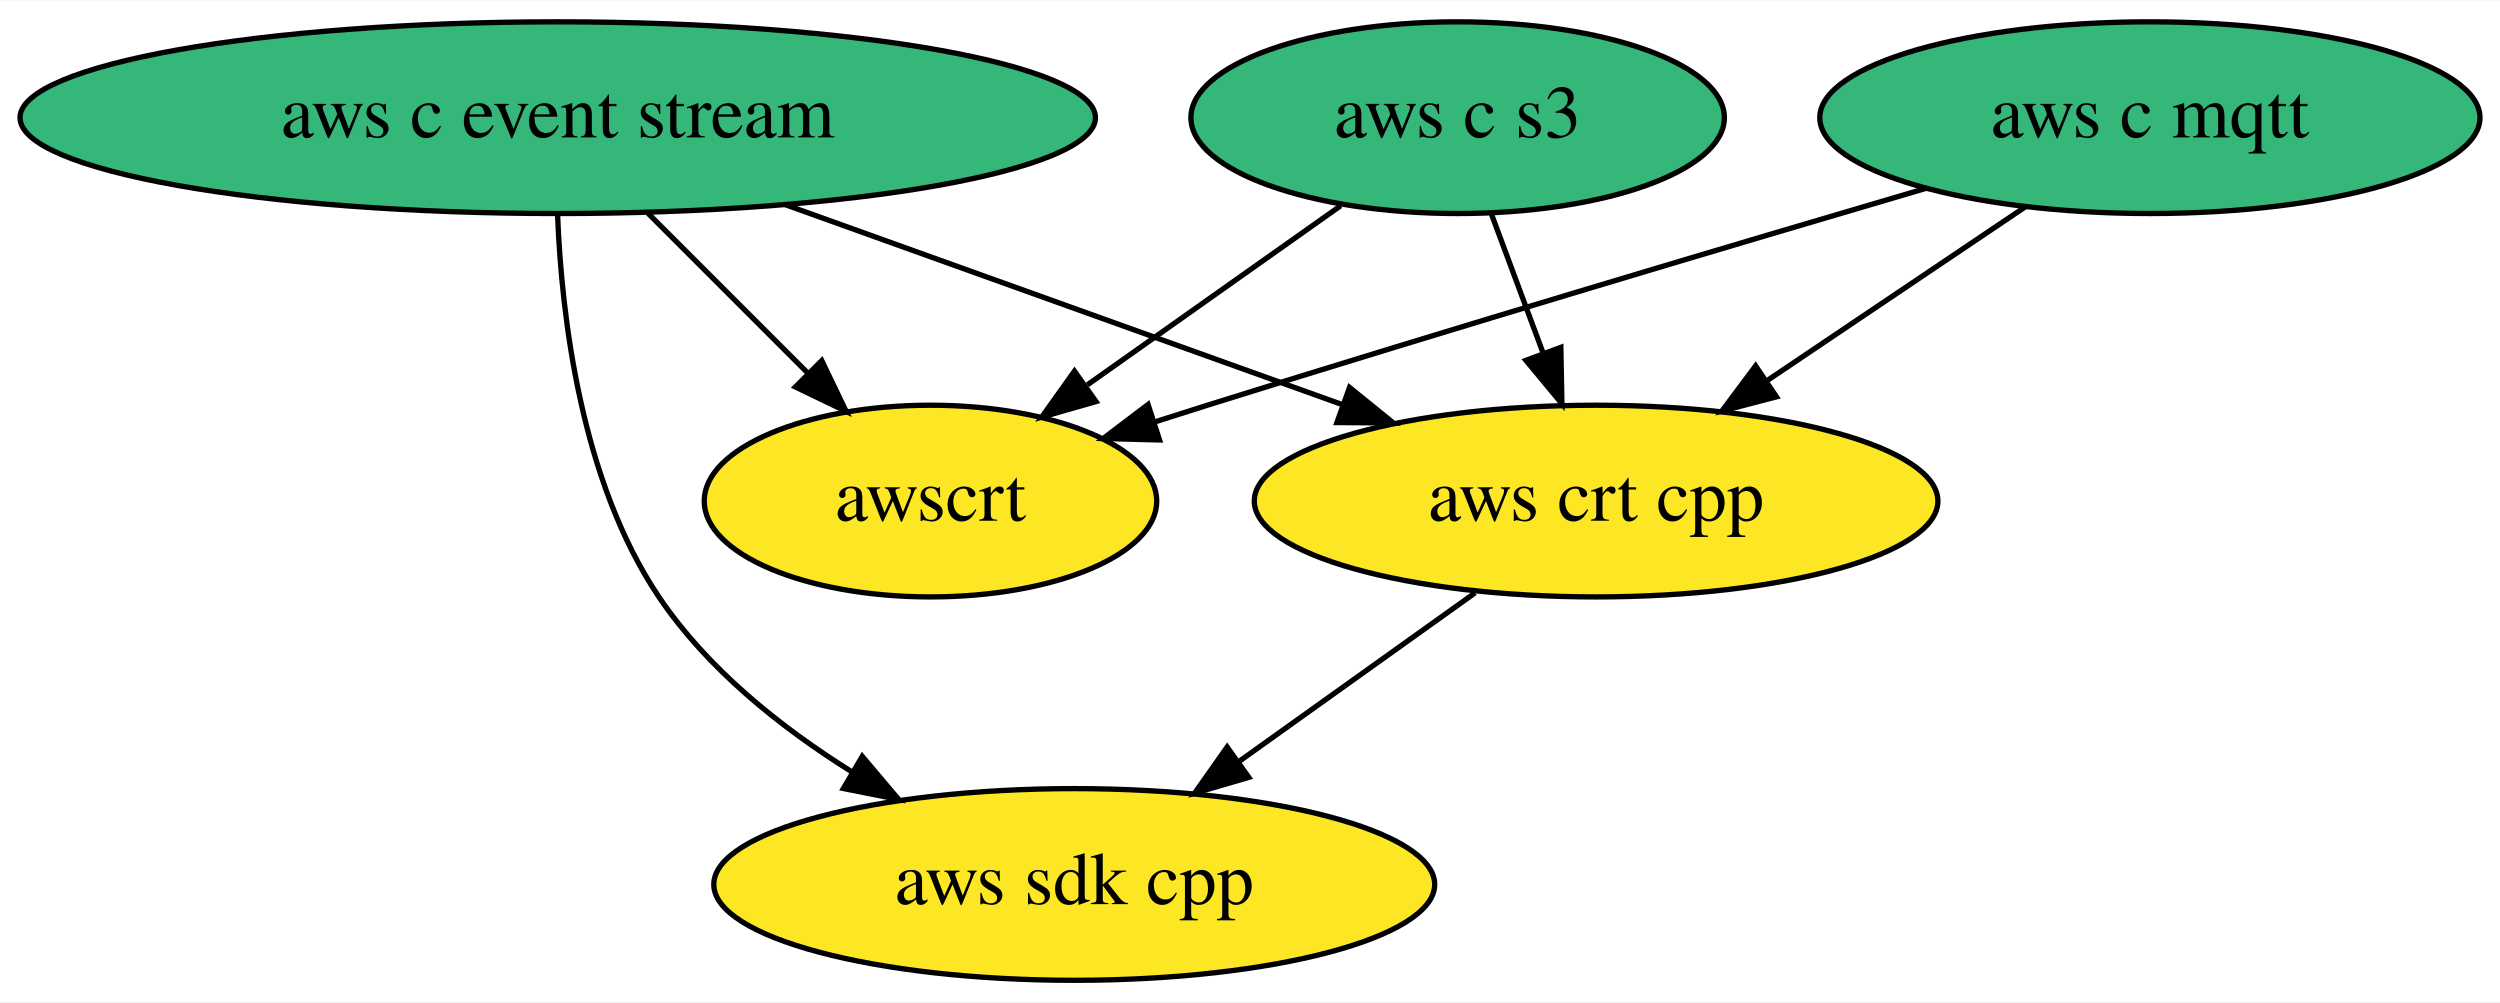
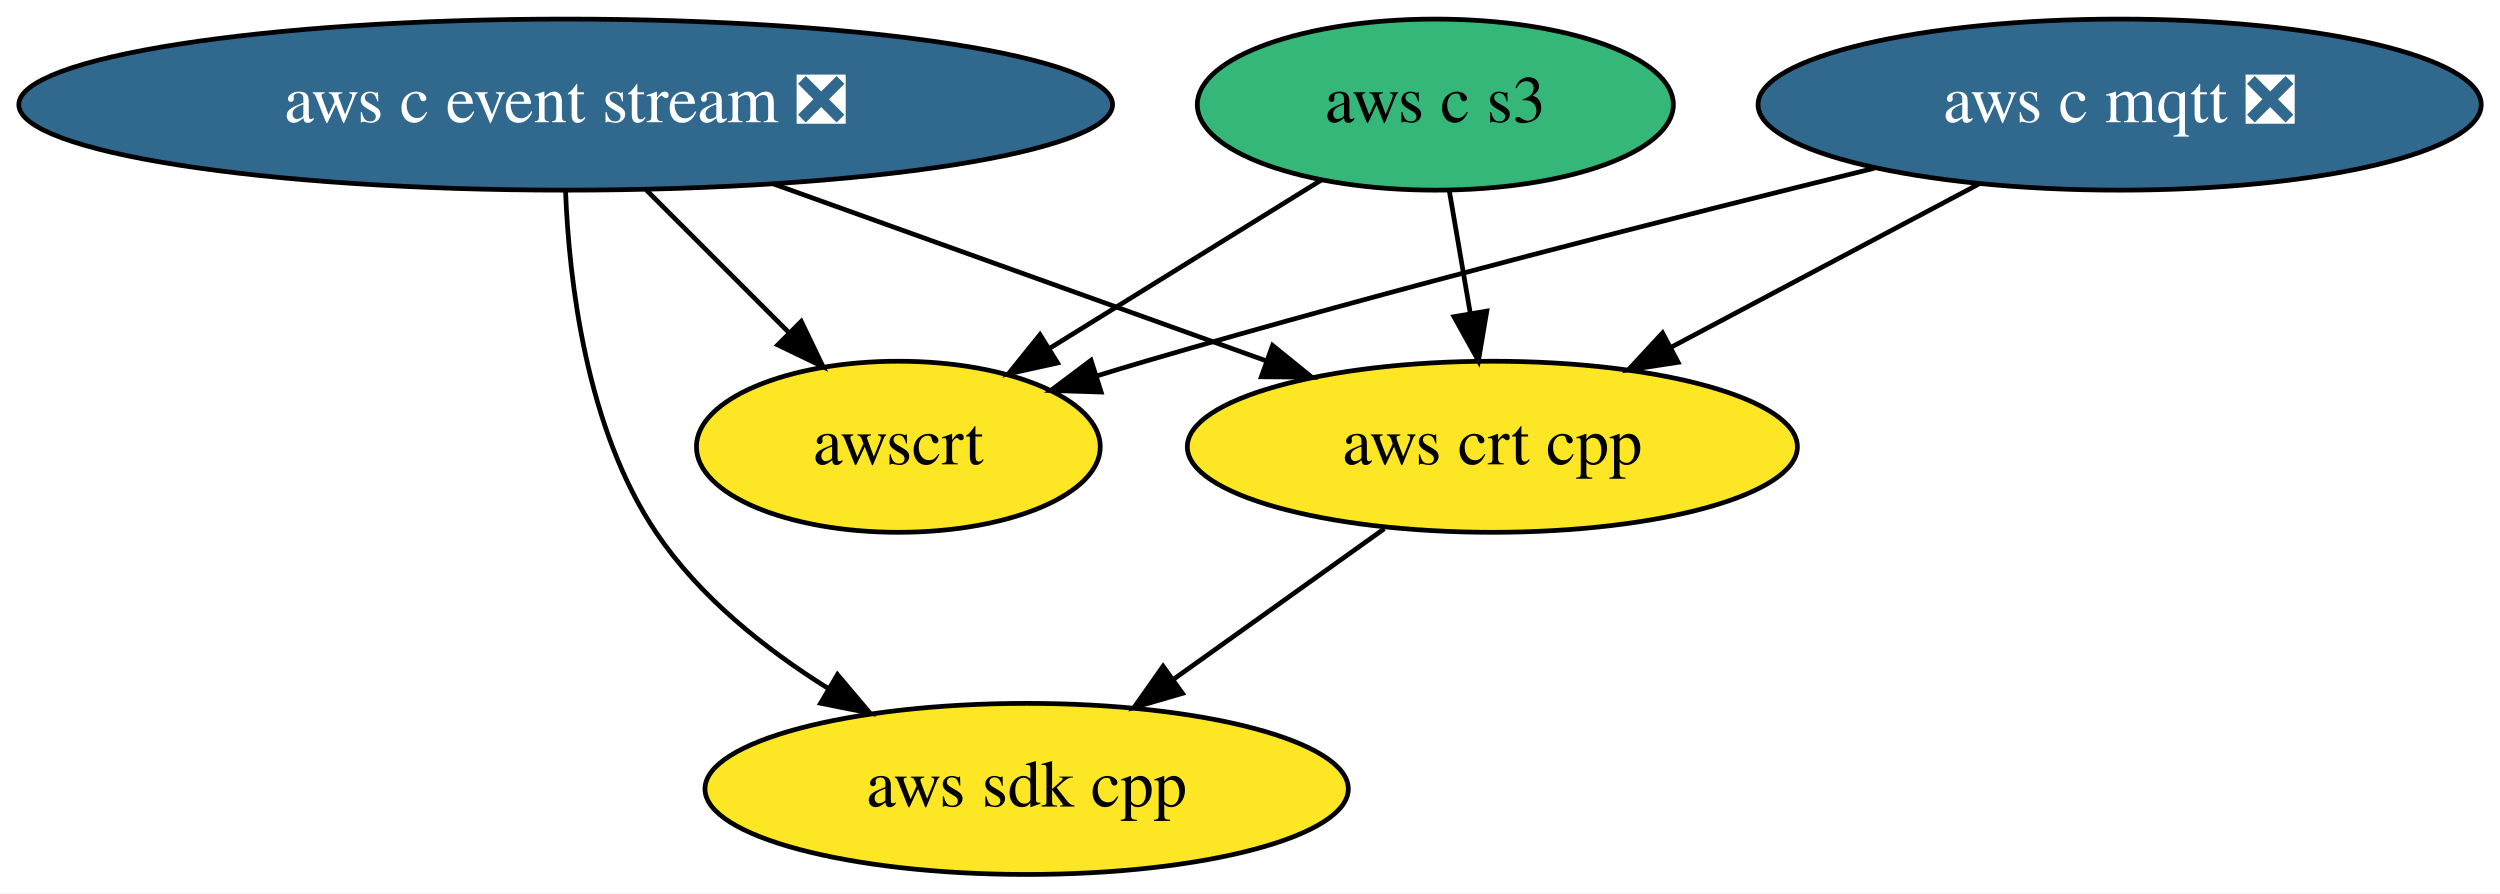
- <svg xmlns="http://www.w3.org/2000/svg" xmlns:xlink="http://www.w3.org/1999/xlink" width="469pt" height="188pt" viewBox="0.00 0.00 469.49 188.00">
+ <svg xmlns="http://www.w3.org/2000/svg" xmlns:xlink="http://www.w3.org/1999/xlink" width="526pt" height="188pt" viewBox="0.00 0.00 526.08 188.00">
  <g id="graph0" class="graph" transform="scale(1 1) rotate(0) translate(4 184)">
-     <polygon fill="white" stroke="transparent" points="-4,4 -4,-184 465.49,-184 465.49,4 -4,4" />
+     <polygon fill="white" stroke="transparent" points="-4,4 -4,-184 522.08,-184 522.08,4 -4,4" />
    <g id="node1" class="node">
      <g id="a_node1">
        <a xlink:href="https://github.com/conda-forge/aws-sdk-cpp-feedstock" xlink:title="aws sdk cpp">
-           <ellipse fill="#fde725" stroke="black" cx="197.74" cy="-18" rx="67.69" ry="18" />
-           <text text-anchor="middle" x="197.74" y="-14.3" font-family="Times,serif" font-size="14.00">aws sdk cpp</text>
+           <ellipse fill="#fde725" stroke="black" cx="212.04" cy="-18" rx="67.69" ry="18" />
+           <text text-anchor="middle" x="212.04" y="-14.3" font-family="Times,serif" font-size="14.00">aws sdk cpp</text>
        </a>
      </g>
    </g>
    <g id="node2" class="node">
      <g id="a_node2">
-         <a xlink:href="https://github.com/conda-forge/aws-c-event-stream-feedstock" xlink:title="aws c event stream">
-           <ellipse fill="#35b779" stroke="black" cx="100.74" cy="-162" rx="100.98" ry="18" />
-           <text text-anchor="middle" x="100.74" y="-158.3" font-family="Times,serif" font-size="14.00">aws c event stream</text>
+         <a xlink:href="https://github.com/conda-forge/aws-c-event-stream-feedstock/pull/64" xlink:title="aws c event stream ❎">
+           <ellipse fill="#31688e" stroke="black" cx="115.04" cy="-162" rx="115.08" ry="18" />
+           <text text-anchor="middle" x="115.04" y="-158.3" font-family="Times,serif" font-size="14.00" fill="white">aws c event stream ❎</text>
        </a>
      </g>
    </g>
    <g id="edge2" class="edge">
-       <path fill="none" stroke="black" d="M100.71,-143.8C101.46,-124.72 105.1,-93.76 119.74,-72 128.81,-58.52 142.57,-47.52 156.03,-39.11" />
-       <polygon fill="black" stroke="black" points="157.93,-42.05 164.77,-33.96 154.38,-36.02 157.93,-42.05" />
+       <path fill="none" stroke="black" d="M115.01,-143.8C115.76,-124.72 119.4,-93.76 134.04,-72 143.11,-58.52 156.87,-47.52 170.33,-39.11" />
+       <polygon fill="black" stroke="black" points="172.23,-42.05 179.07,-33.96 168.68,-36.02 172.23,-42.05" />
    </g>
    <g id="node4" class="node">
      <g id="a_node4">
        <a xlink:href="https://github.com/conda-forge/aws-crt-cpp-feedstock" xlink:title="aws crt cpp">
-           <ellipse fill="#fde725" stroke="black" cx="295.74" cy="-90" rx="64.19" ry="18" />
-           <text text-anchor="middle" x="295.74" y="-86.3" font-family="Times,serif" font-size="14.00">aws crt cpp</text>
+           <ellipse fill="#fde725" stroke="black" cx="310.04" cy="-90" rx="64.19" ry="18" />
+           <text text-anchor="middle" x="310.04" y="-86.3" font-family="Times,serif" font-size="14.00">aws crt cpp</text>
        </a>
      </g>
    </g>
    <g id="edge1" class="edge">
-       <path fill="none" stroke="black" d="M143.53,-145.64C174.42,-134.55 216.14,-119.58 248.09,-108.11" />
-       <polygon fill="black" stroke="black" points="249.44,-111.34 257.67,-104.67 247.07,-104.75 249.44,-111.34" />
+       <path fill="none" stroke="black" d="M158.8,-145.29C189.64,-134.22 230.9,-119.41 262.53,-108.05" />
+       <polygon fill="black" stroke="black" points="263.79,-111.32 272.02,-104.65 261.43,-104.73 263.79,-111.32" />
    </g>
    <g id="node6" class="node">
      <g id="a_node6">
        <a xlink:href="https://github.com/conda-forge/awscrt-feedstock" xlink:title="awscrt">
-           <ellipse fill="#fde725" stroke="black" cx="170.74" cy="-90" rx="42.49" ry="18" />
-           <text text-anchor="middle" x="170.74" y="-86.3" font-family="Times,serif" font-size="14.00">awscrt</text>
+           <ellipse fill="#fde725" stroke="black" cx="185.04" cy="-90" rx="42.49" ry="18" />
+           <text text-anchor="middle" x="185.04" y="-86.3" font-family="Times,serif" font-size="14.00">awscrt</text>
        </a>
      </g>
    </g>
    <g id="edge3" class="edge">
-       <path fill="none" stroke="black" d="M117.69,-144.05C126.71,-135.03 137.95,-123.79 147.75,-113.99" />
-       <polygon fill="black" stroke="black" points="150.32,-116.38 154.91,-106.83 145.37,-111.43 150.32,-116.38" />
+       <path fill="none" stroke="black" d="M131.98,-144.05C141.01,-135.03 152.25,-123.79 162.05,-113.99" />
+       <polygon fill="black" stroke="black" points="164.61,-116.38 169.21,-106.83 159.66,-111.43 164.61,-116.38" />
    </g>
    <g id="node3" class="node">
      <g id="a_node3">
-         <a xlink:href="https://github.com/conda-forge/aws-c-mqtt-feedstock" xlink:title="aws c mqtt">
-           <ellipse fill="#35b779" stroke="black" cx="399.74" cy="-162" rx="61.99" ry="18" />
-           <text text-anchor="middle" x="399.74" y="-158.3" font-family="Times,serif" font-size="14.00">aws c mqtt</text>
+         <a xlink:href="https://github.com/conda-forge/aws-c-mqtt-feedstock/pull/49" xlink:title="aws c mqtt ❎">
+           <ellipse fill="#31688e" stroke="black" cx="442.04" cy="-162" rx="76.09" ry="18" />
+           <text text-anchor="middle" x="442.04" y="-158.3" font-family="Times,serif" font-size="14.00" fill="white">aws c mqtt ❎</text>
        </a>
      </g>
    </g>
    <g id="edge4" class="edge">
-       <path fill="none" stroke="black" d="M376.4,-145.29C362.05,-135.63 343.46,-123.12 327.75,-112.55" />
-       <polygon fill="black" stroke="black" points="329.61,-109.58 319.36,-106.9 325.7,-115.39 329.61,-109.58" />
+       <path fill="none" stroke="black" d="M412.42,-145.29C393.3,-135.15 368.26,-121.88 347.74,-110.99" />
+       <polygon fill="black" stroke="black" points="349.13,-107.77 338.66,-106.18 345.85,-113.95 349.13,-107.77" />
    </g>
    <g id="edge5" class="edge">
-       <path fill="none" stroke="black" d="M357.81,-148.77C321.89,-138.21 268.81,-122.43 222.74,-108 219.47,-106.98 216.09,-105.9 212.69,-104.81" />
-       <polygon fill="black" stroke="black" points="213.75,-101.48 203.16,-101.74 211.6,-108.14 213.75,-101.48" />
+       <path fill="none" stroke="black" d="M390.4,-148.61C348.8,-138.39 288.91,-123.17 237.04,-108 233.7,-107.02 230.26,-105.98 226.8,-104.91" />
+       <polygon fill="black" stroke="black" points="227.71,-101.52 217.12,-101.84 225.59,-108.2 227.71,-101.52" />
    </g>
    <g id="edge6" class="edge">
-       <path fill="none" stroke="black" d="M273.01,-72.76C259.78,-63.31 242.91,-51.26 228.5,-40.97" />
-       <polygon fill="black" stroke="black" points="230.52,-38.11 220.35,-35.15 226.45,-43.81 230.52,-38.11" />
+       <path fill="none" stroke="black" d="M287.31,-72.76C274.08,-63.31 257.21,-51.26 242.8,-40.97" />
+       <polygon fill="black" stroke="black" points="244.82,-38.11 234.65,-35.15 240.75,-43.81 244.82,-38.11" />
    </g>
    <g id="node5" class="node">
      <g id="a_node5">
        <a xlink:href="https://github.com/conda-forge/aws-c-s3-feedstock" xlink:title="aws c s3">
-           <ellipse fill="#35b779" stroke="black" cx="269.74" cy="-162" rx="50.09" ry="18" />
-           <text text-anchor="middle" x="269.74" y="-158.3" font-family="Times,serif" font-size="14.00">aws c s3</text>
+           <ellipse fill="#35b779" stroke="black" cx="298.04" cy="-162" rx="50.09" ry="18" />
+           <text text-anchor="middle" x="298.04" y="-158.3" font-family="Times,serif" font-size="14.00">aws c s3</text>
        </a>
      </g>
    </g>
    <g id="edge7" class="edge">
-       <path fill="none" stroke="black" d="M276.03,-144.05C278.96,-136.18 282.51,-126.62 285.79,-117.79" />
-       <polygon fill="black" stroke="black" points="289.12,-118.87 289.32,-108.28 282.56,-116.43 289.12,-118.87" />
+       <path fill="none" stroke="black" d="M301.01,-143.7C302.33,-135.98 303.92,-126.71 305.39,-118.11" />
+       <polygon fill="black" stroke="black" points="308.87,-118.55 307.11,-108.1 301.97,-117.37 308.87,-118.55" />
    </g>
    <g id="edge8" class="edge">
-       <path fill="none" stroke="black" d="M247.77,-145.46C233.77,-135.57 215.46,-122.62 200.21,-111.83" />
-       <polygon fill="black" stroke="black" points="201.82,-108.69 191.63,-105.77 197.78,-114.4 201.82,-108.69" />
+       <path fill="none" stroke="black" d="M274.08,-146.15C257.37,-135.81 234.92,-121.9 216.73,-110.63" />
+       <polygon fill="black" stroke="black" points="218.54,-107.64 208.2,-105.35 214.85,-113.59 218.54,-107.64" />
    </g>
  </g>
</svg>
